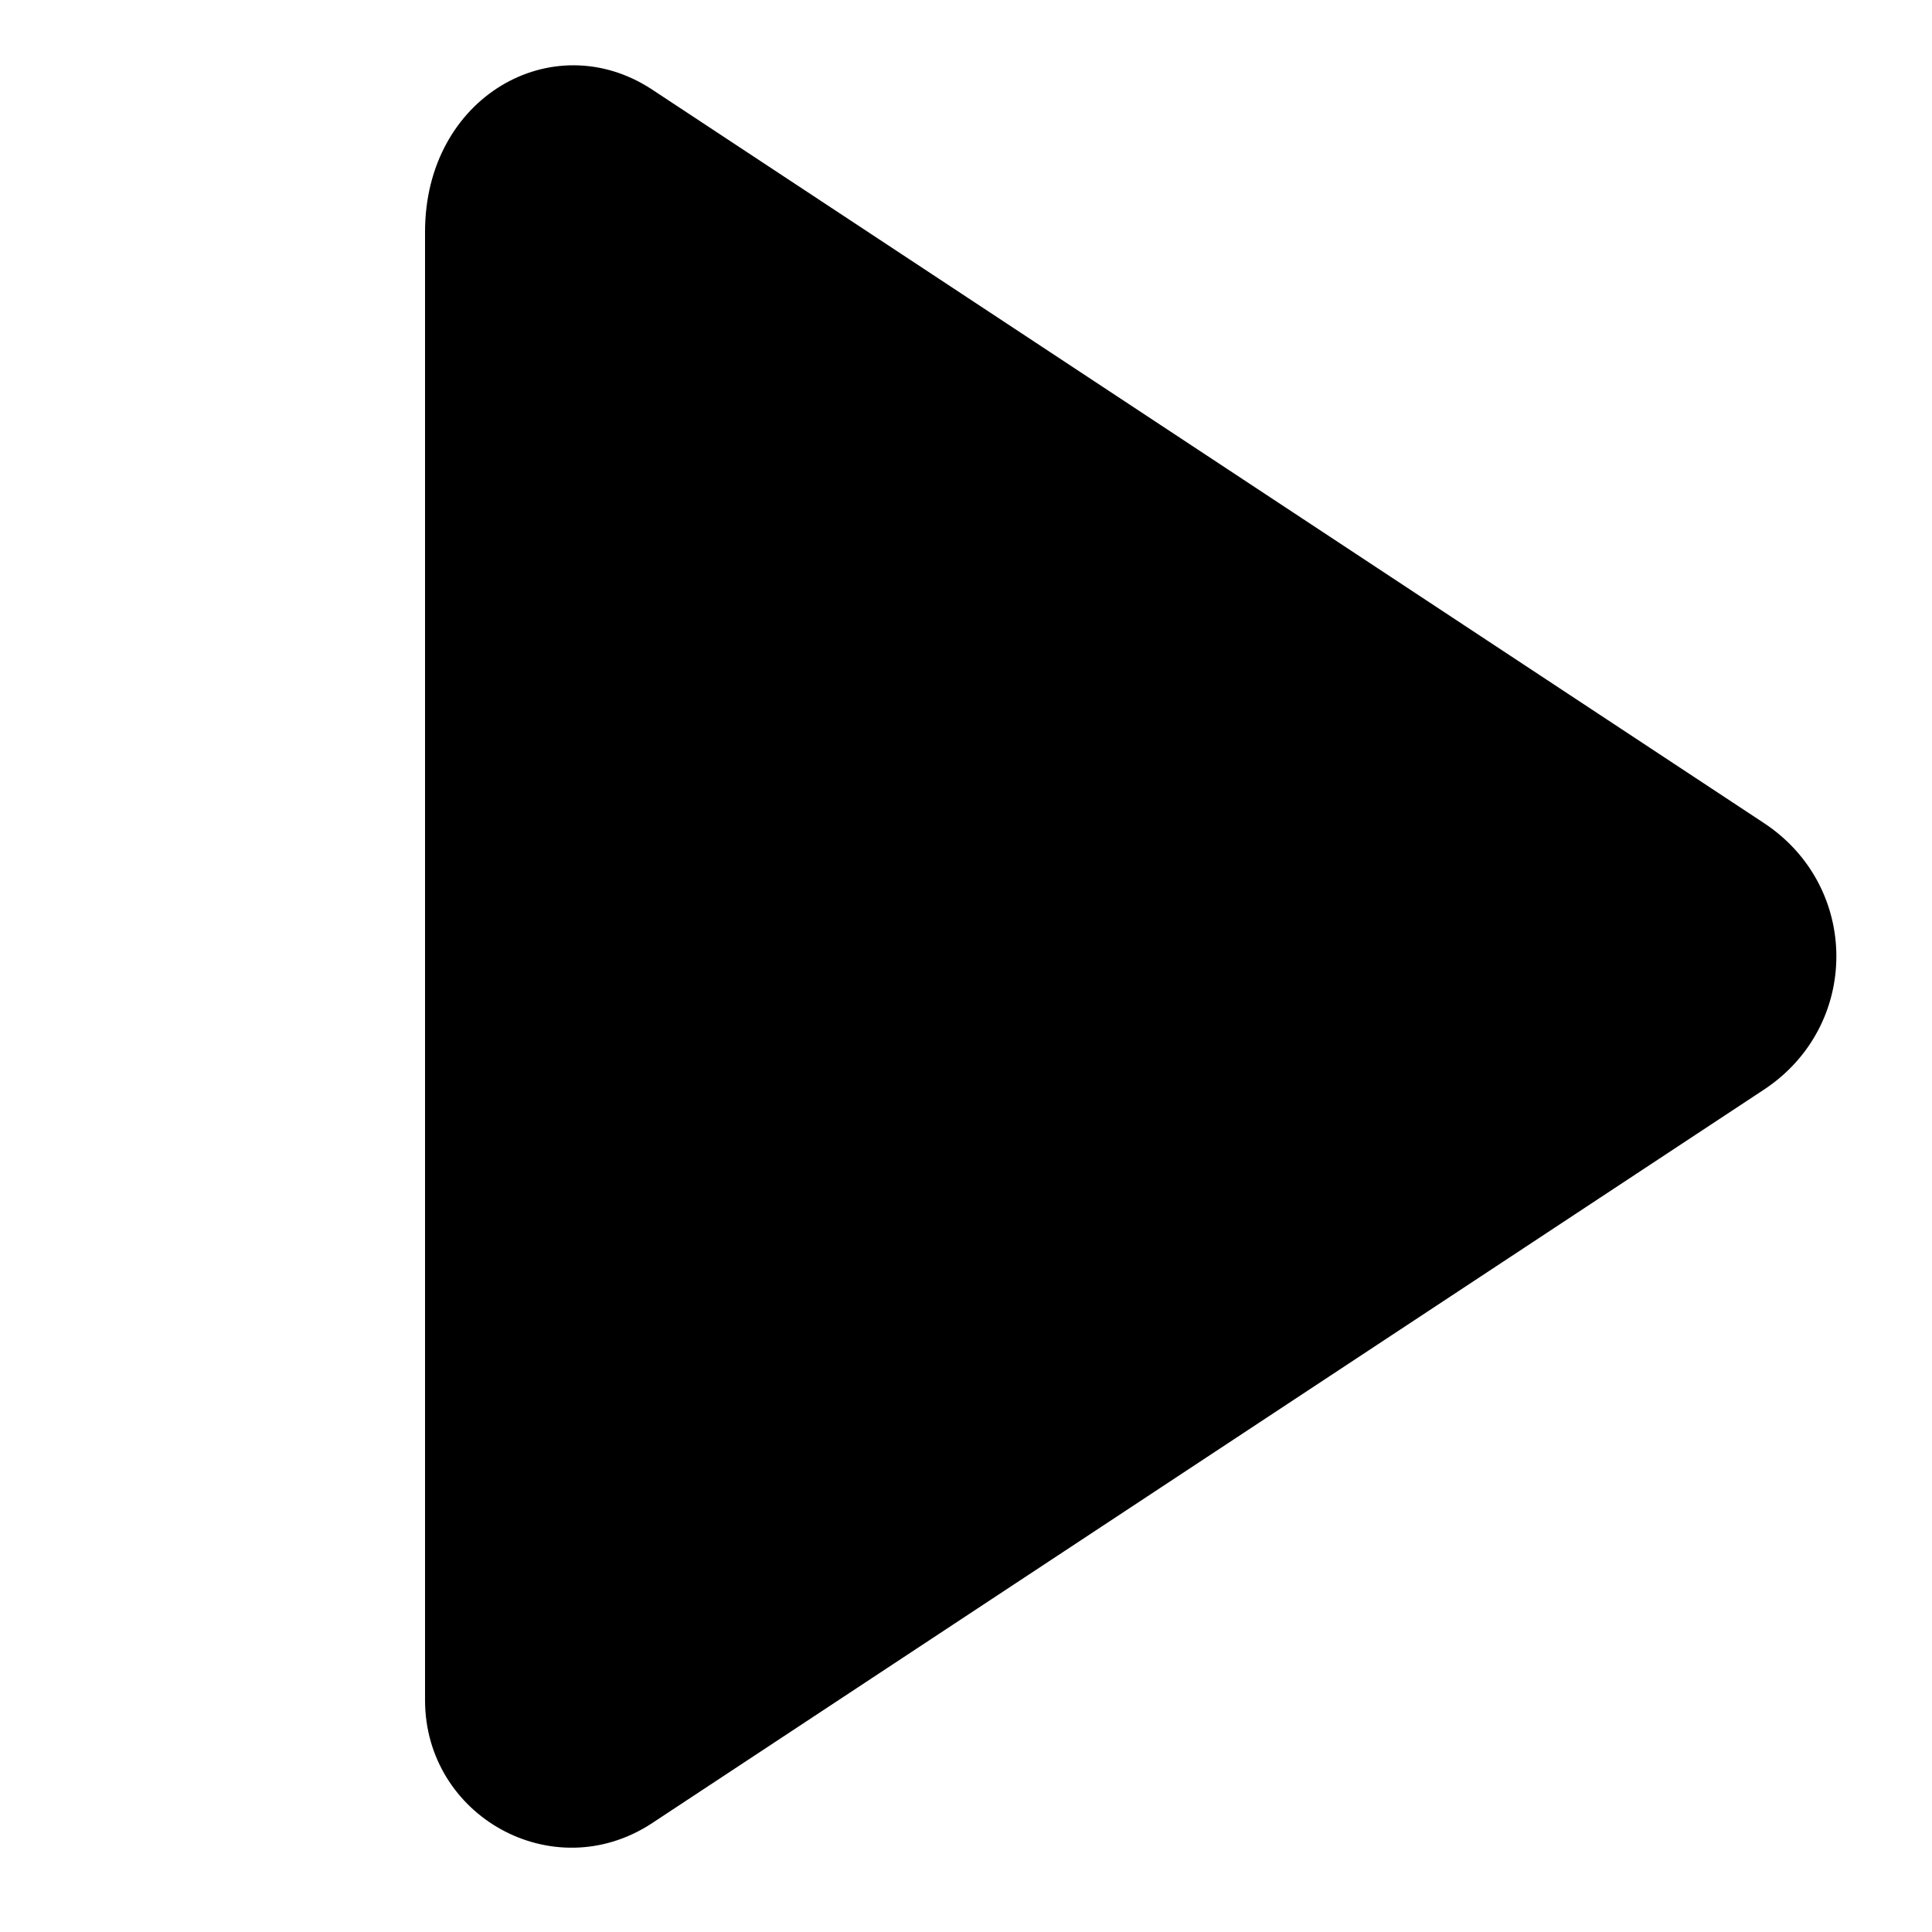
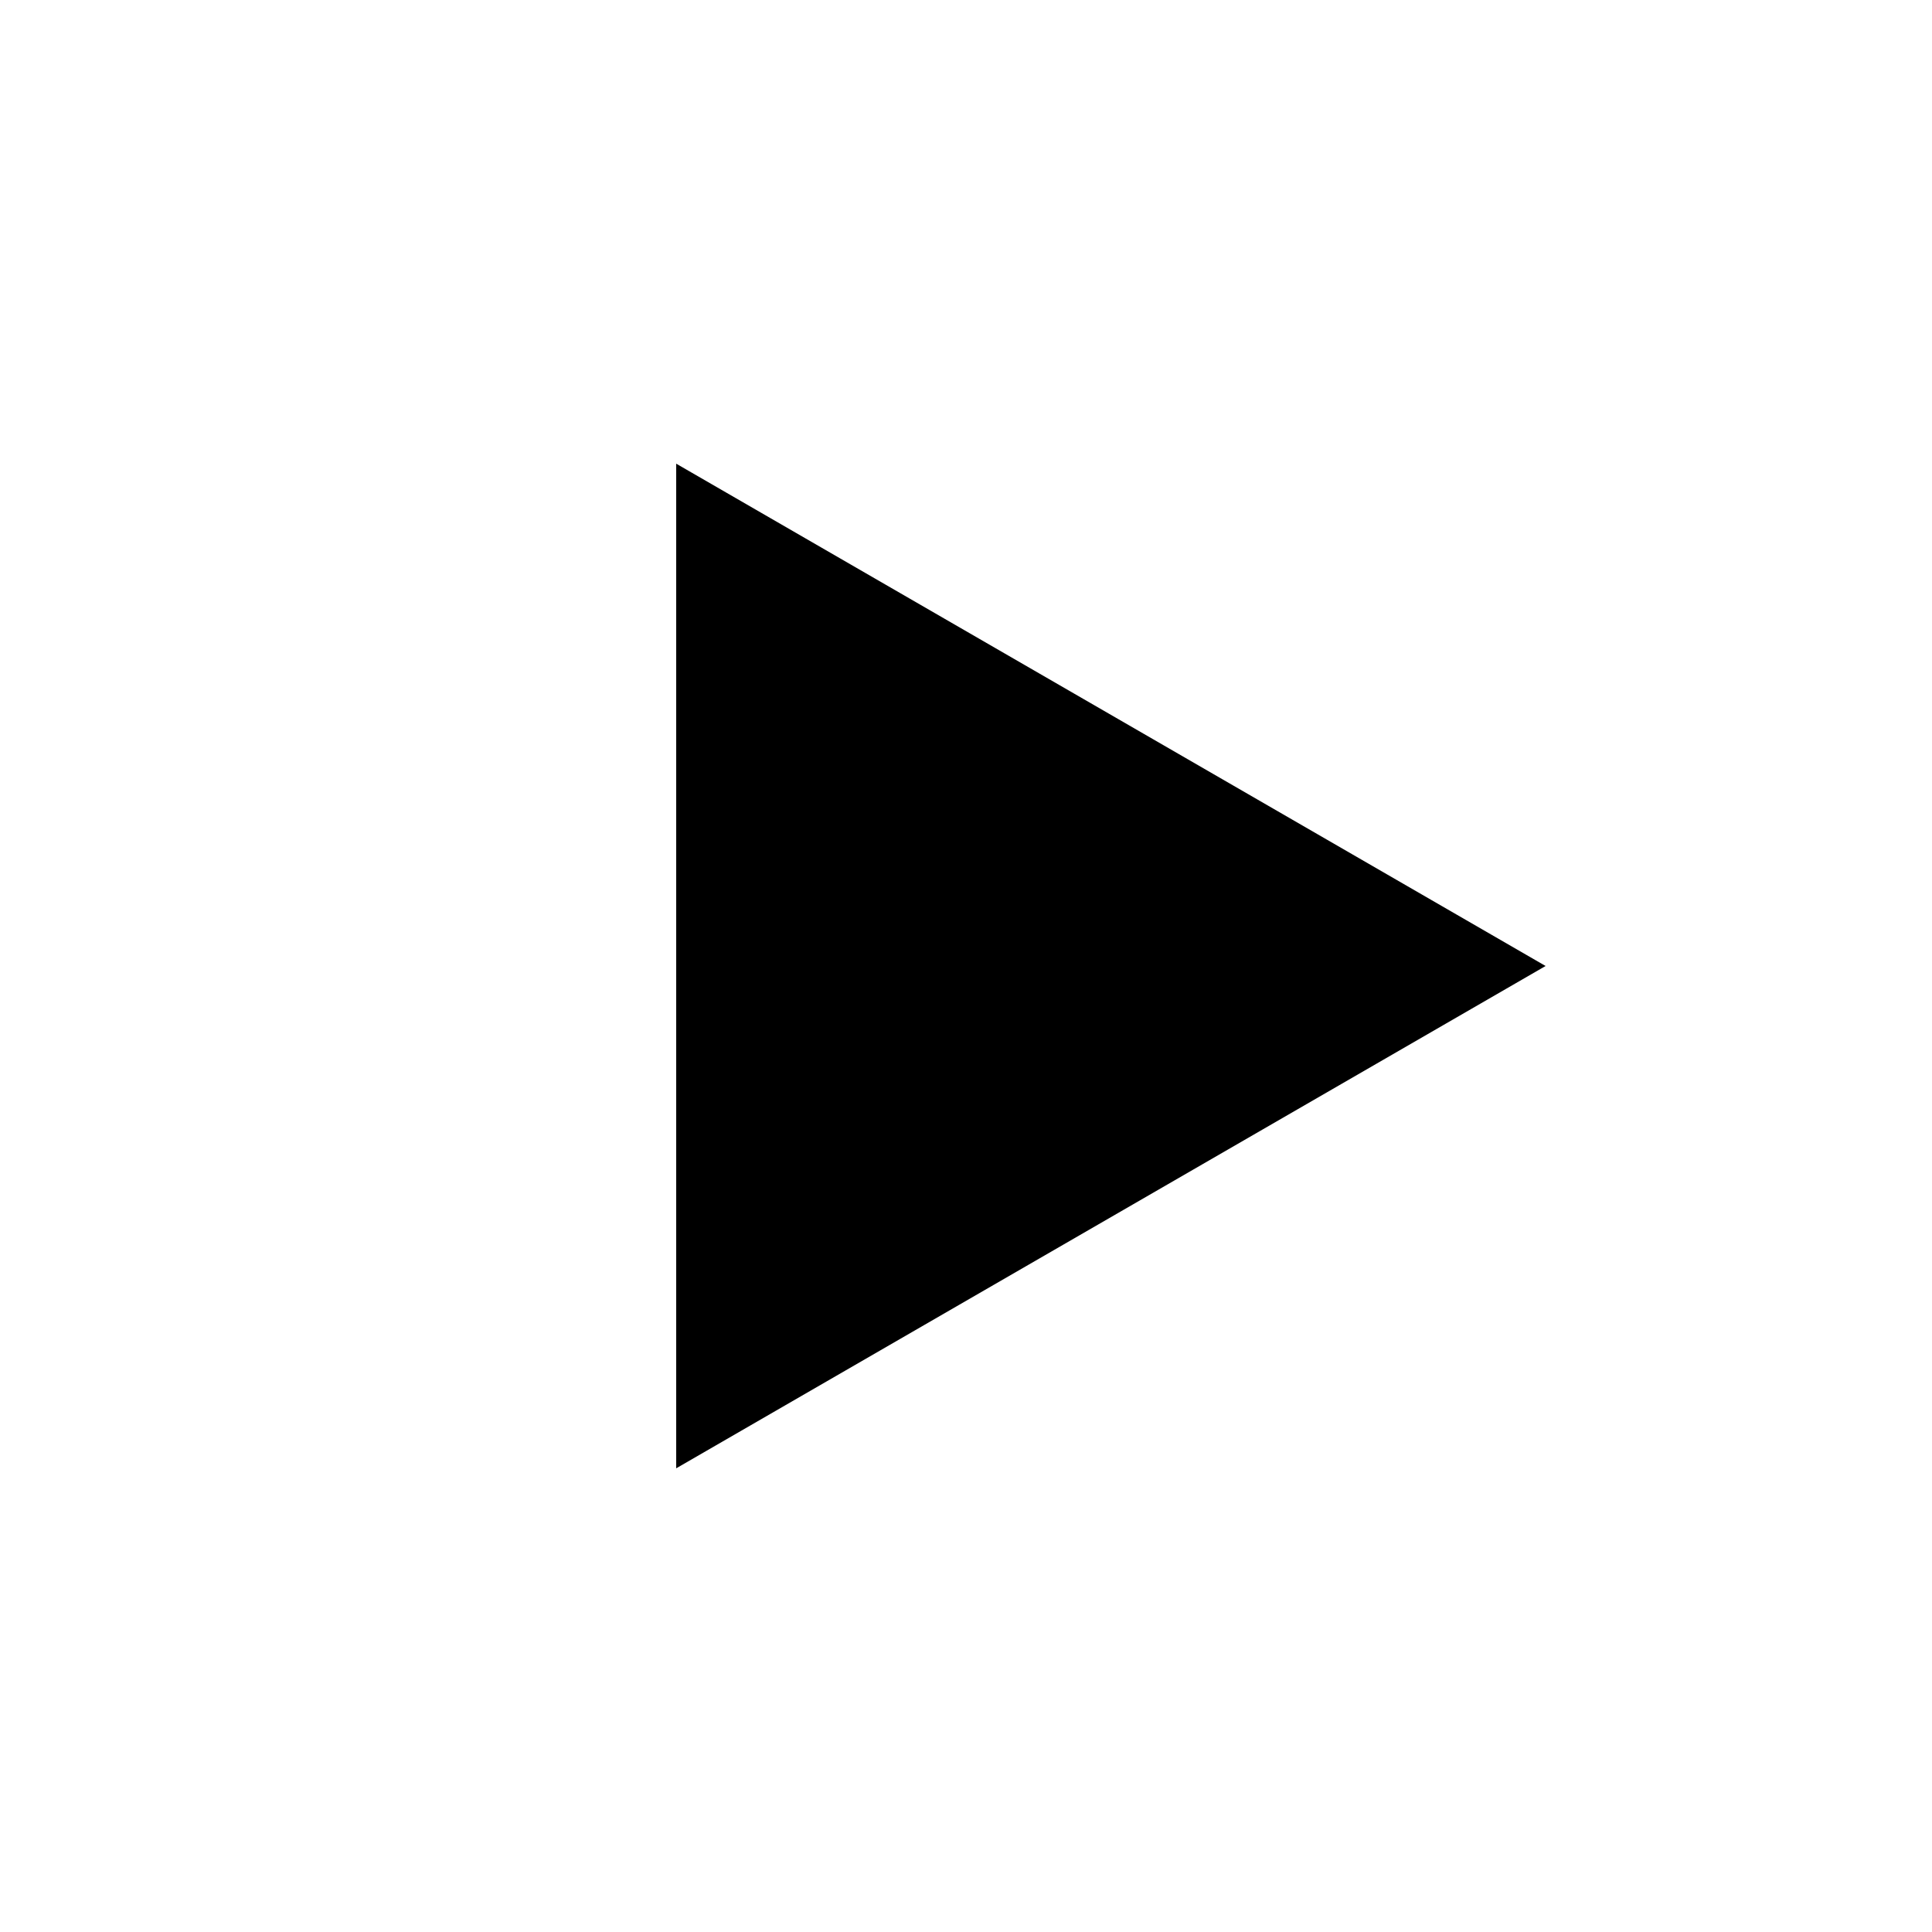
<svg xmlns="http://www.w3.org/2000/svg" viewBox="0 0 100 100" aria-hidden="true">
-   <path fill="currentColor" d="M22 12v76c0 6 6.6 9.7 11.7 6.4l57.6-38c5-3.3 5-10.5 0-13.8l-57.6-38C28.6 1.3 22 5 22 12Z" />
+   <path fill="currentColor" d="M35 24 L80 50 L35 76 Z" />
</svg>
